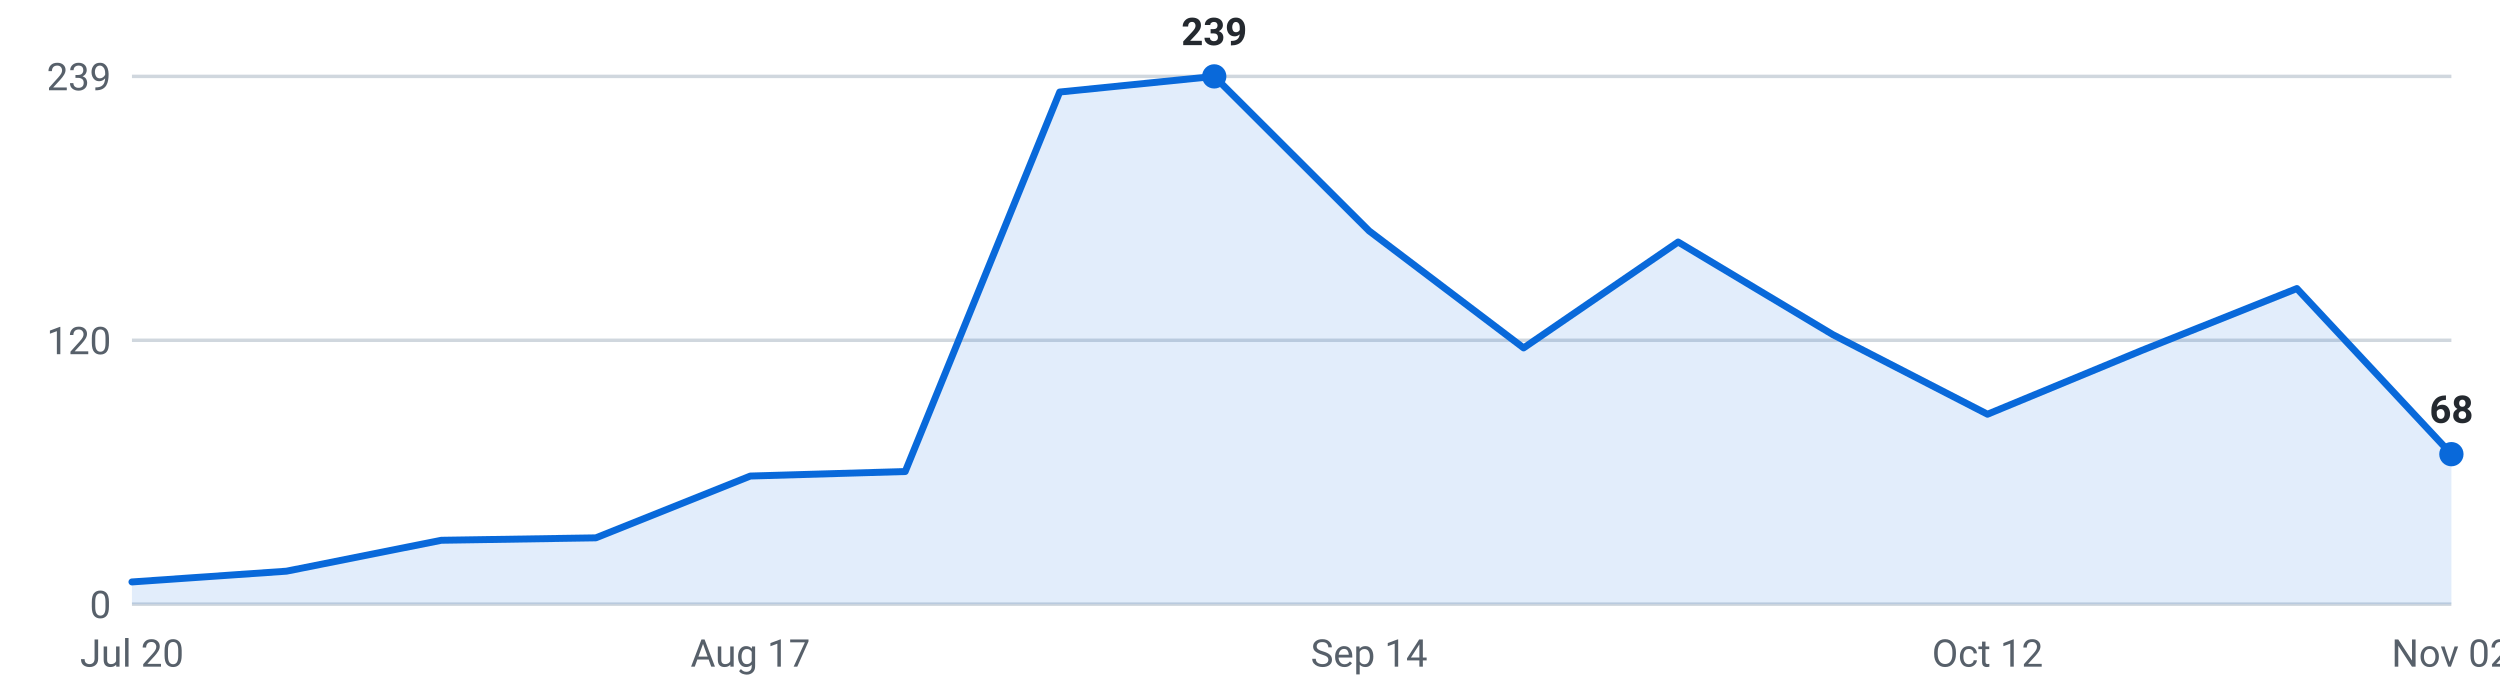
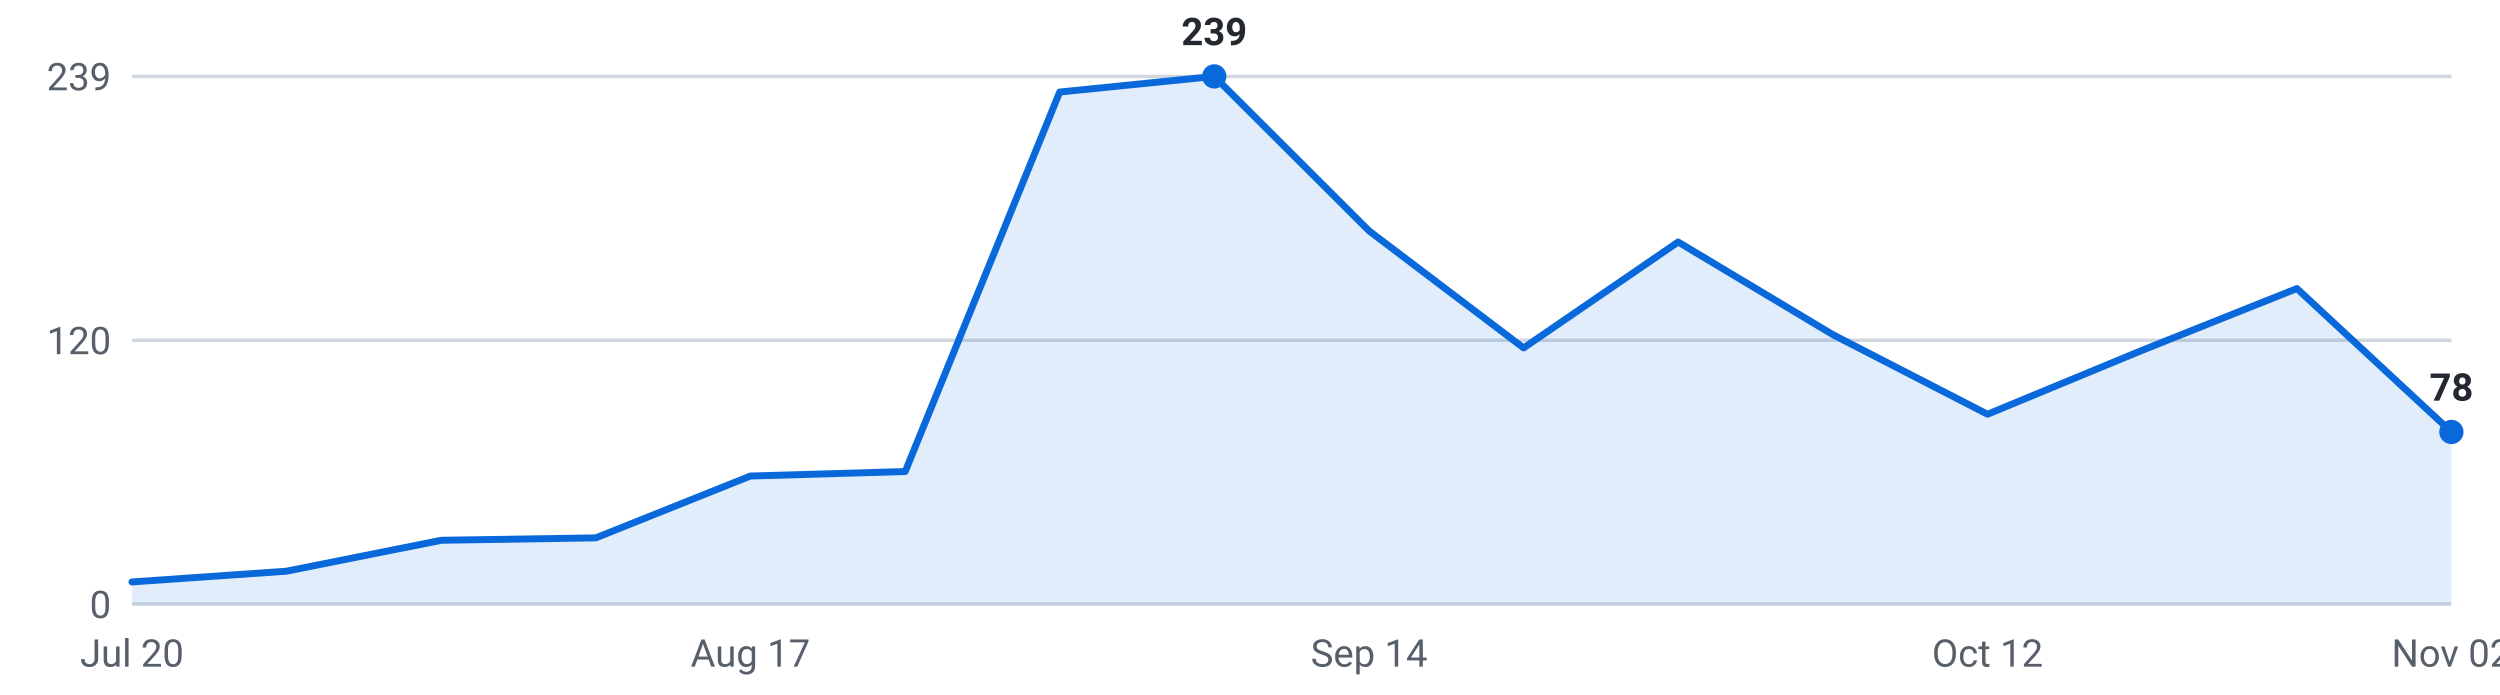
<svg xmlns="http://www.w3.org/2000/svg" viewBox="0 0 720 200" width="720" height="200" role="img" aria-label="Internships posted per week, last 16 weeks">
  <g font-family="-apple-system,Segoe UI,Roboto,sans-serif" font-size="11">
    <line x1="38" y1="174.0" x2="706" y2="174.0" stroke="#d0d7de" stroke-width="1" />
    <text x="32" y="178.0" text-anchor="end" fill="#57606a">0</text>
    <line x1="38" y1="98.0" x2="706" y2="98.0" stroke="#d0d7de" stroke-width="1" />
    <text x="32" y="102.0" text-anchor="end" fill="#57606a">120</text>
    <line x1="38" y1="22.0" x2="706" y2="22.0" stroke="#d0d7de" stroke-width="1" />
    <text x="32" y="26.0" text-anchor="end" fill="#57606a">239</text>
-     <path d="M38.0,174 L38.0,167.6 L82.5,164.5 L127.1,155.6 L171.6,154.9 L216.1,137.1 L260.7,135.8 L305.2,26.5 L349.7,22.0 L394.3,66.5 L438.8,100.2 L483.3,69.7 L527.9,96.4 L572.4,119.3 L616.9,100.9 L661.5,83.1 L706.0,130.8 L706.0,174 Z" fill="#0969da" fill-opacity="0.12" />
-     <polyline points="38.0,167.6 82.5,164.5 127.1,155.6 171.6,154.9 216.1,137.1 260.7,135.8 305.2,26.5 349.7,22.0 394.3,66.5 438.8,100.2 483.3,69.7 527.9,96.4 572.4,119.3 616.9,100.9 661.5,83.1 706.0,130.8" fill="none" stroke="#0969da" stroke-width="2" stroke-linejoin="round" stroke-linecap="round" />
-     <circle cx="706.0" cy="130.8" r="3.5" fill="#0969da" />
-     <text x="706.0" y="121.8" text-anchor="middle" fill="#24292f" font-weight="600">68</text>
+     <path d="M38.0,174 L38.0,167.6 L82.5,164.5 L127.1,155.6 L171.6,154.9 L216.1,137.1 L260.7,135.8 L305.2,26.5 L349.7,22.0 L394.3,66.5 L438.8,100.2 L483.3,69.7 L527.9,96.4 L572.4,119.3 L616.9,100.9 L661.5,83.1 L706.0,124.4 L706.0,174 Z" fill="#0969da" fill-opacity="0.12" />
+     <polyline points="38.0,167.6 82.5,164.5 127.1,155.6 171.6,154.9 216.1,137.1 260.7,135.8 305.2,26.5 349.7,22.0 394.3,66.5 438.8,100.2 483.3,69.7 527.9,96.4 572.4,119.3 616.9,100.9 661.5,83.1 706.0,124.4" fill="none" stroke="#0969da" stroke-width="2" stroke-linejoin="round" stroke-linecap="round" />
+     <circle cx="706.0" cy="124.4" r="3.5" fill="#0969da" />
+     <text x="706.0" y="115.4" text-anchor="middle" fill="#24292f" font-weight="600">78</text>
    <circle cx="349.7" cy="22.0" r="3.5" fill="#0969da" />
    <text x="349.7" y="13.0" text-anchor="middle" fill="#24292f" font-weight="600">239</text>
    <text x="38.0" y="192" text-anchor="middle" fill="#57606a">Jul 20</text>
    <text x="216.1" y="192" text-anchor="middle" fill="#57606a">Aug 17</text>
    <text x="394.3" y="192" text-anchor="middle" fill="#57606a">Sep 14</text>
    <text x="572.4" y="192" text-anchor="middle" fill="#57606a">Oct 12</text>
    <text x="706.0" y="192" text-anchor="middle" fill="#57606a">Nov 02</text>
  </g>
</svg>
